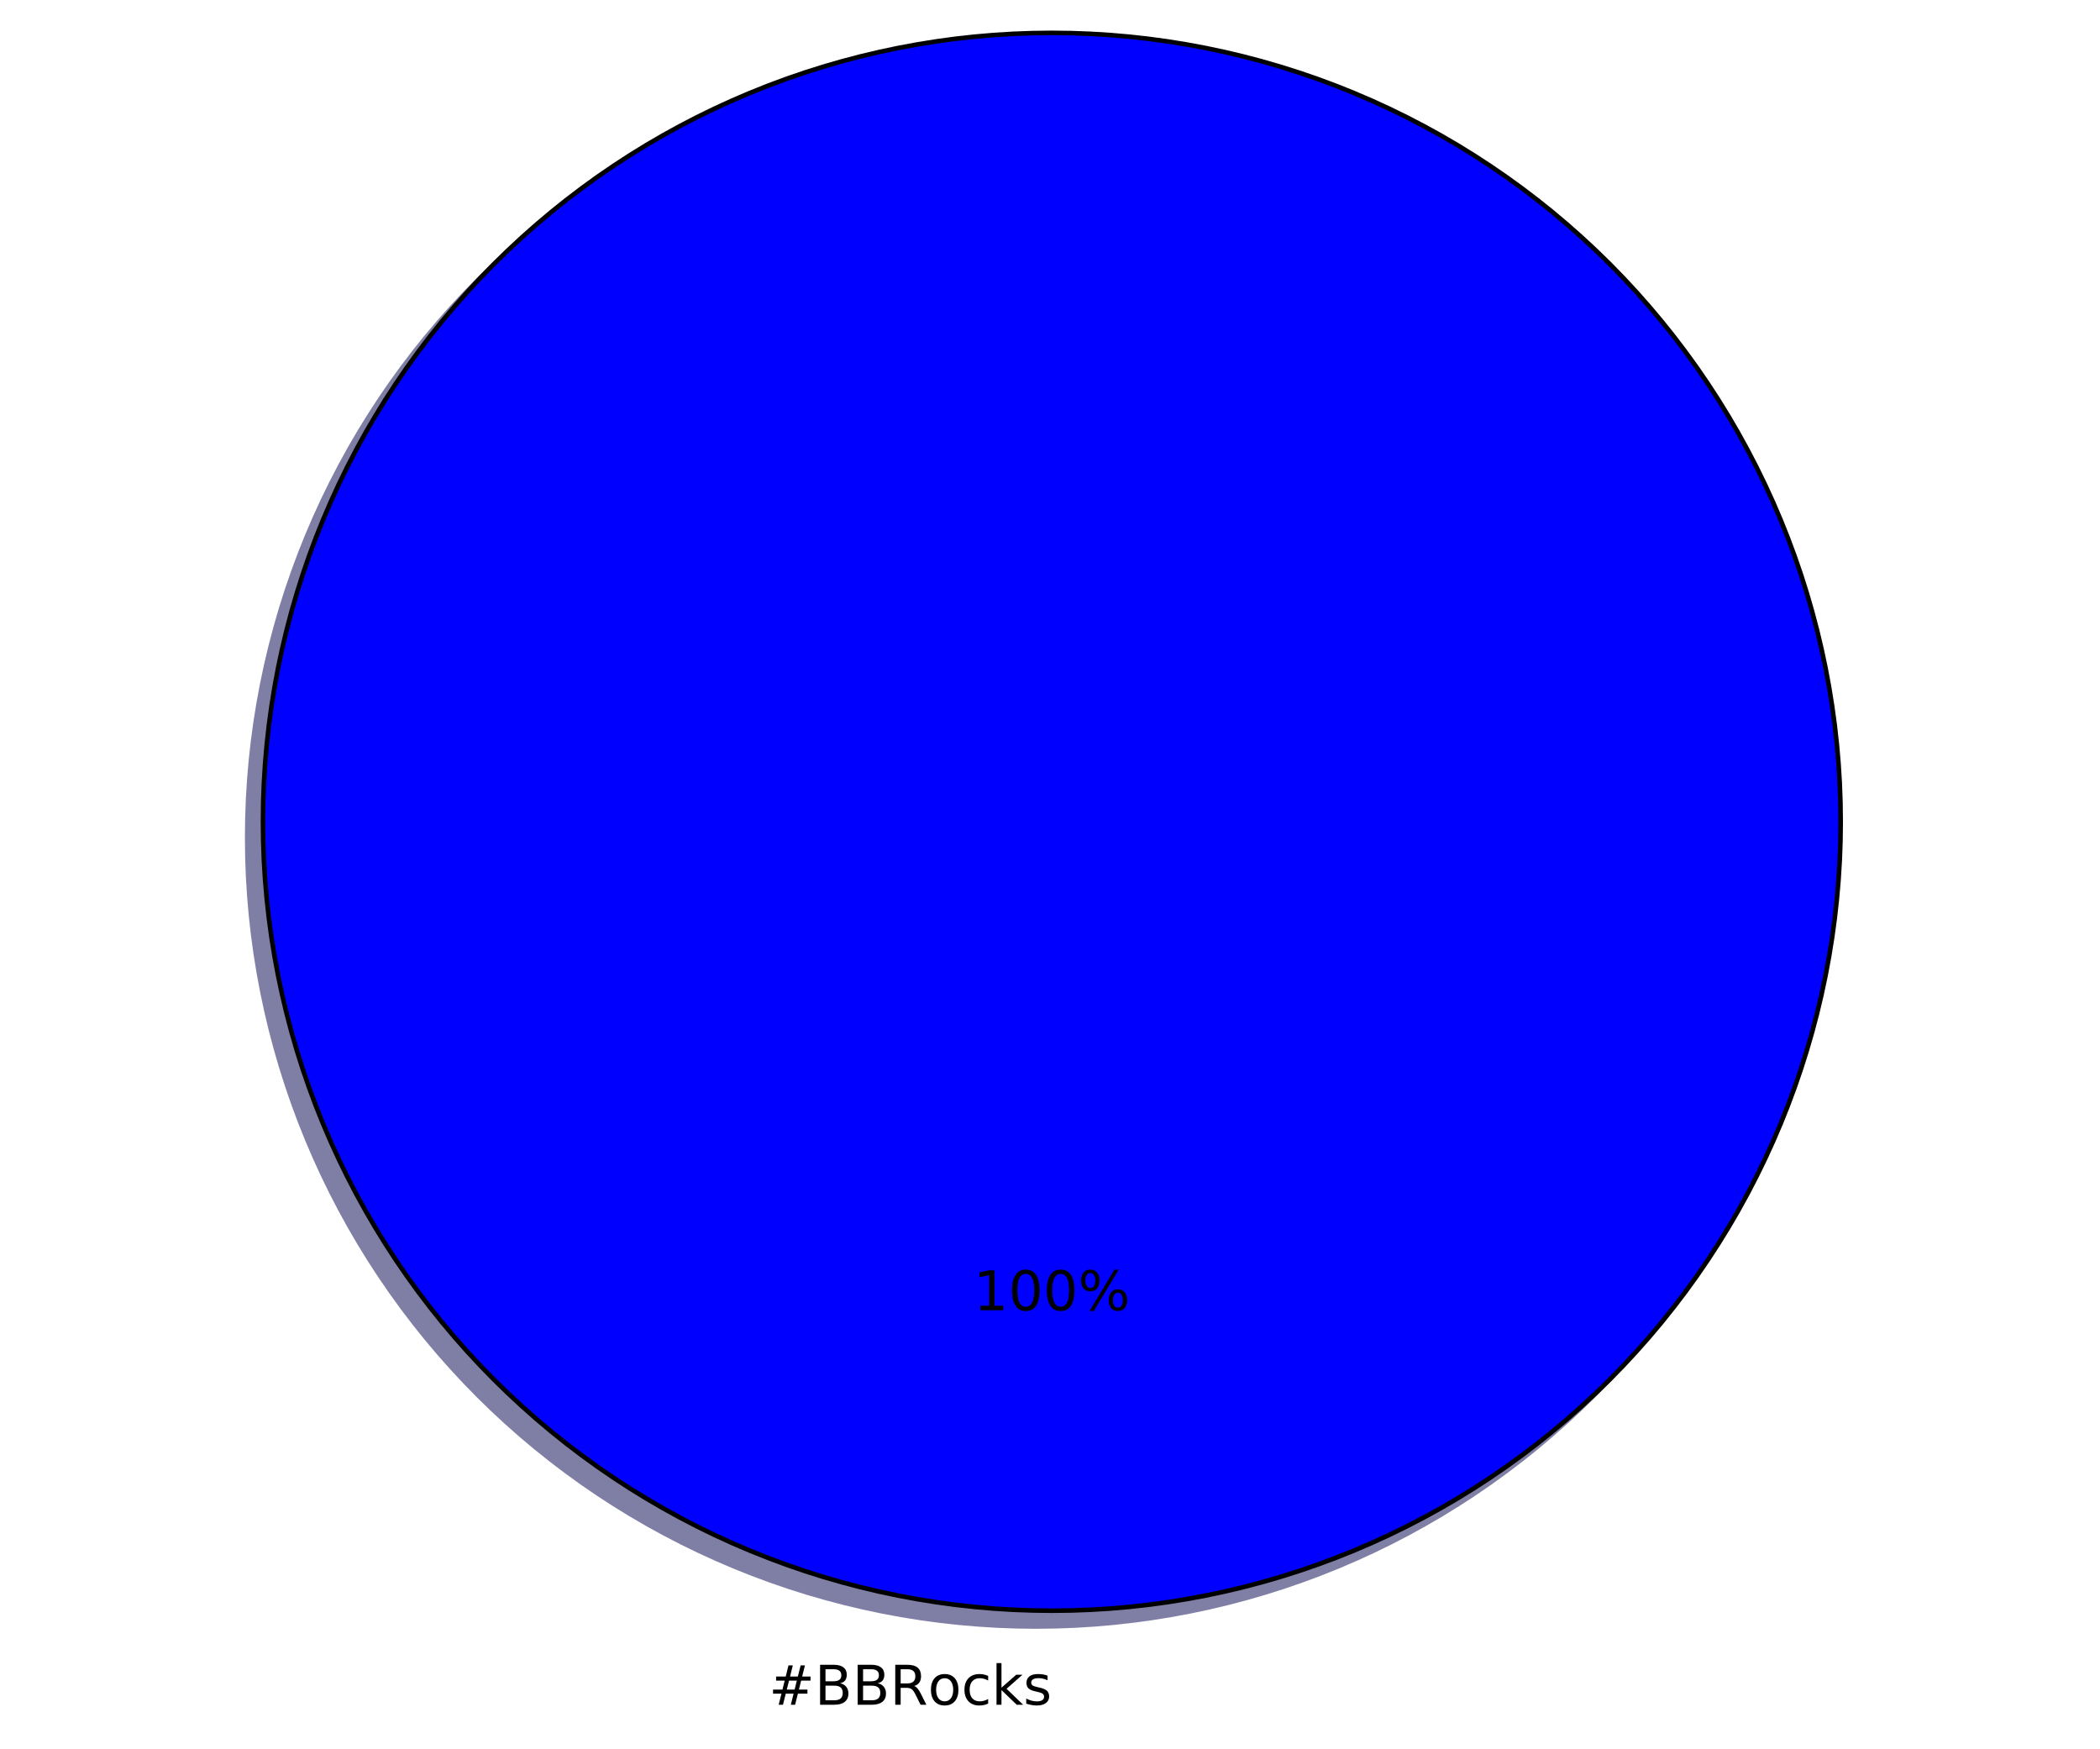
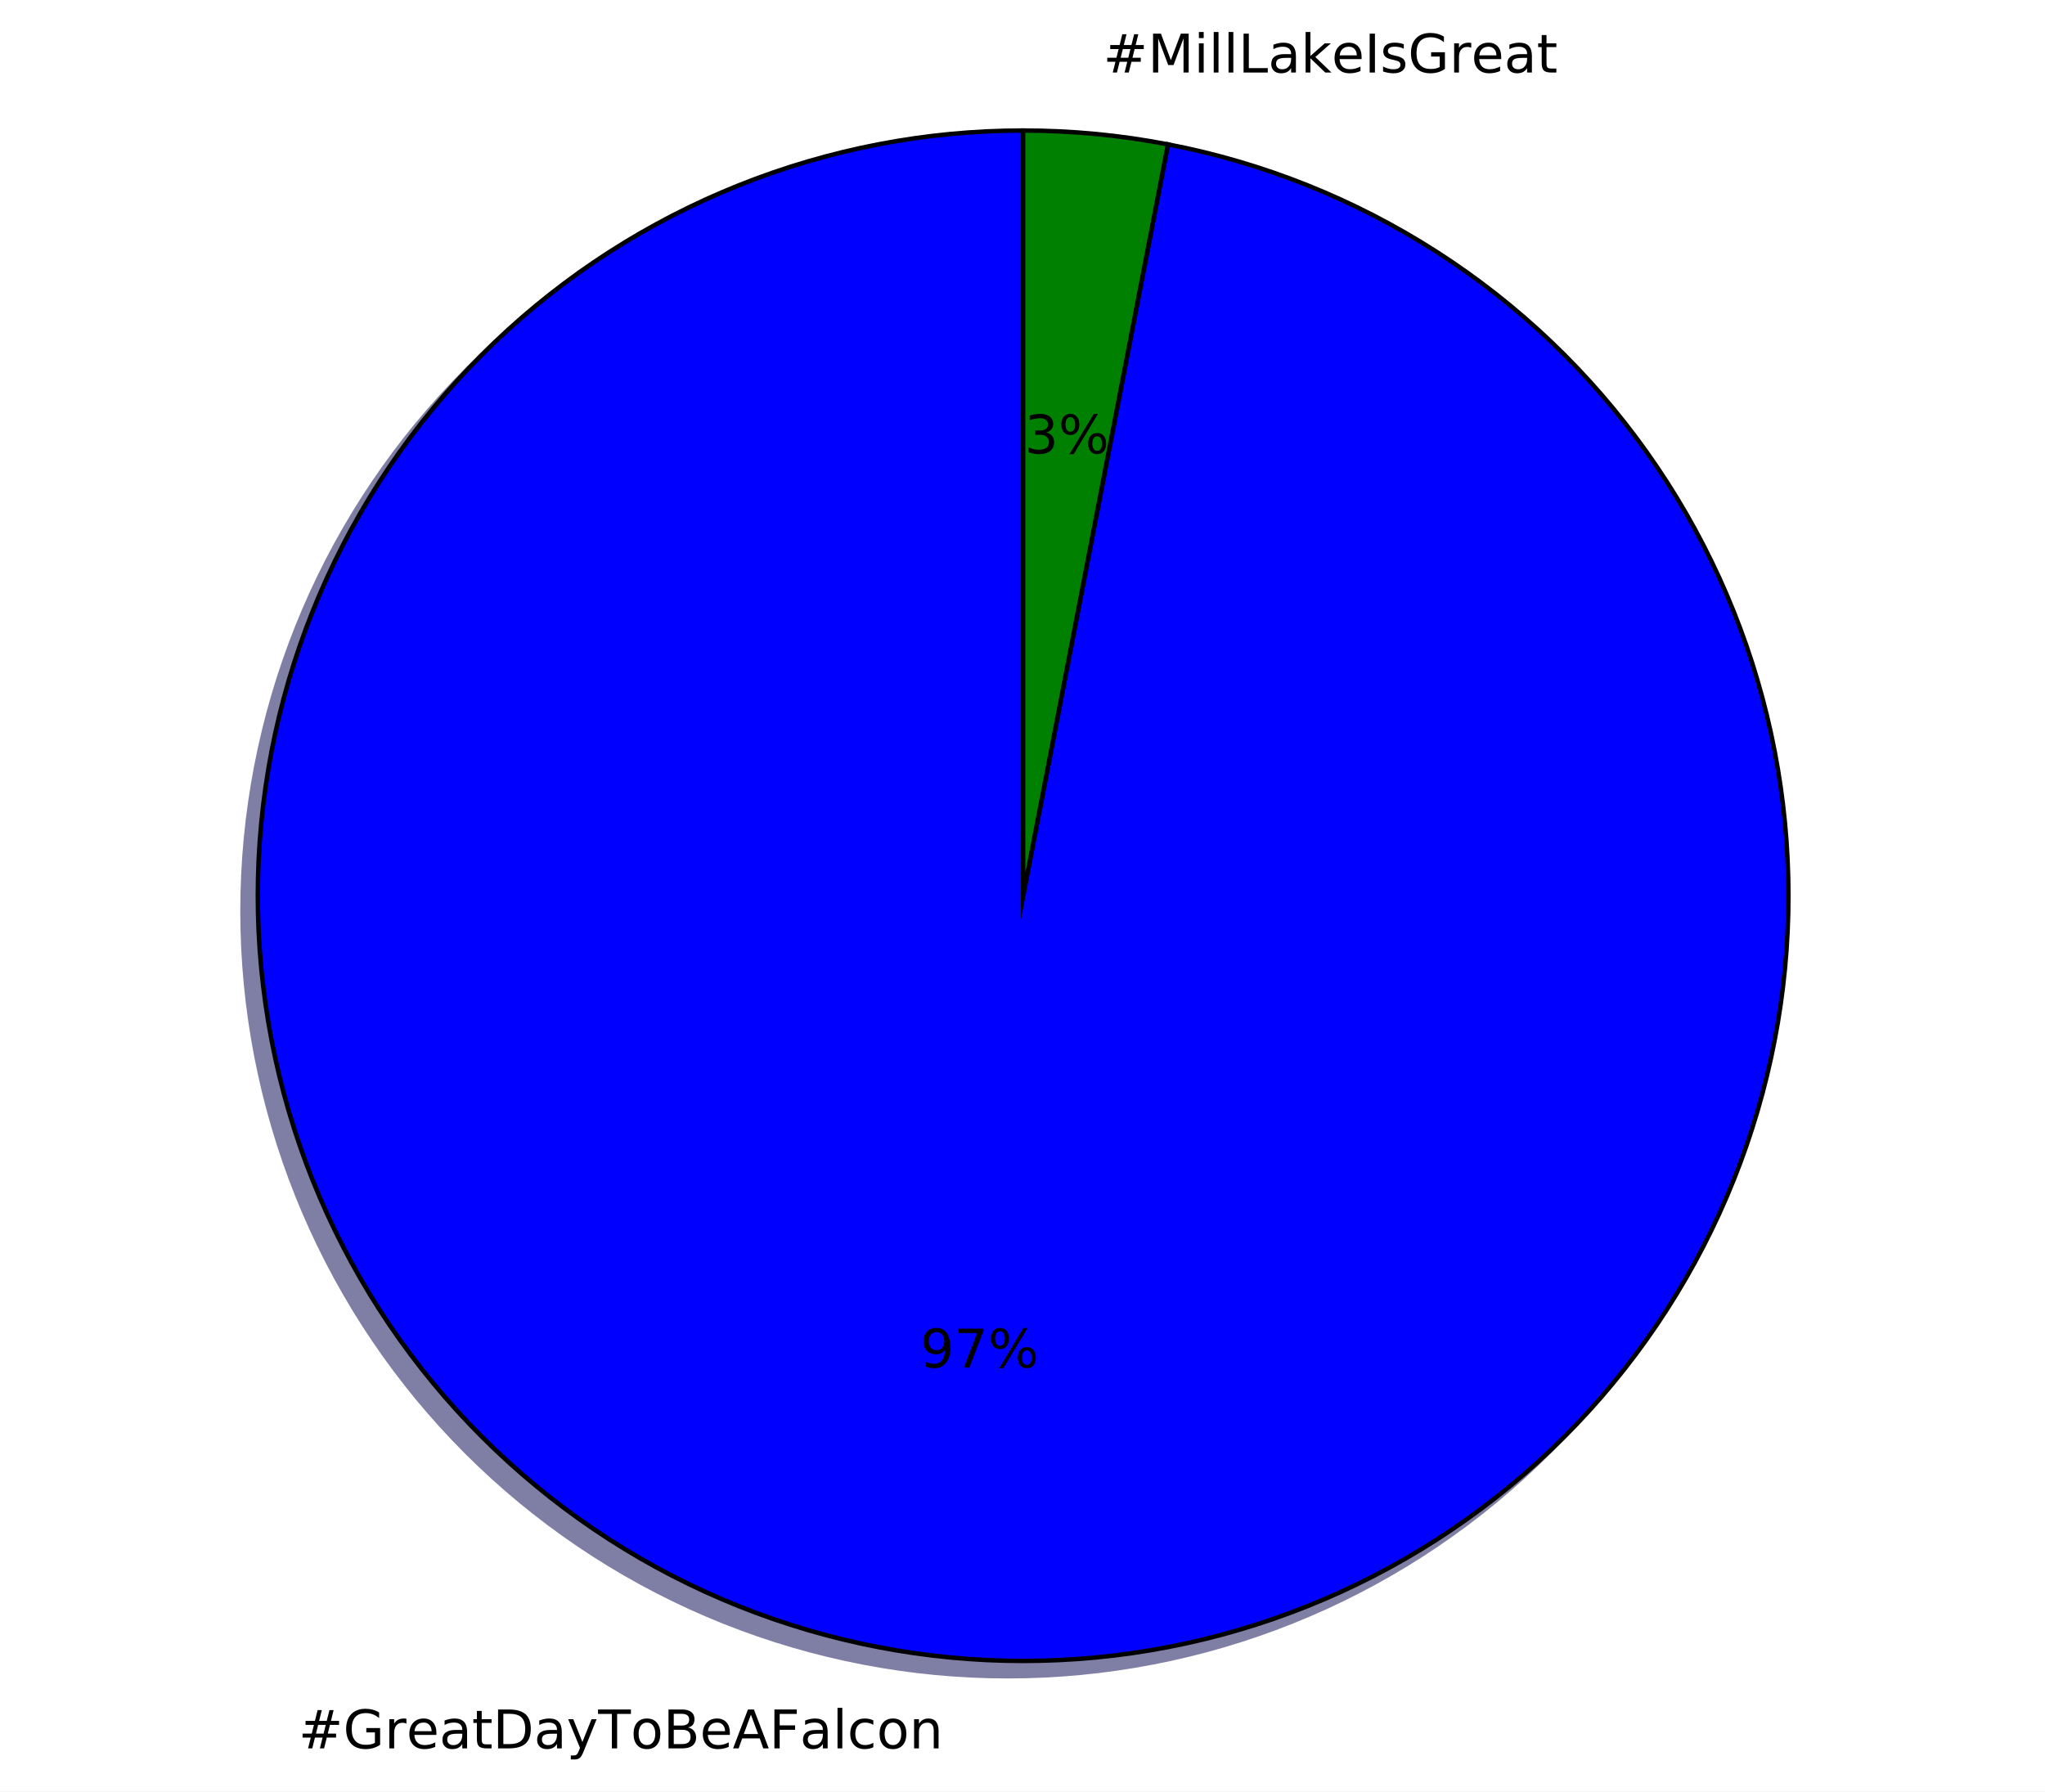
- <svg xmlns="http://www.w3.org/2000/svg" xmlns:xlink="http://www.w3.org/1999/xlink" height="383pt" version="1.1" viewBox="0 0 460 383" width="460pt">
+ <svg xmlns="http://www.w3.org/2000/svg" xmlns:xlink="http://www.w3.org/1999/xlink" height="403pt" version="1.1" viewBox="0 0 460 403" width="460pt">
  <defs>
    <style type="text/css">
*{stroke-linecap:butt;stroke-linejoin:round;stroke-miterlimit:100000;}
  </style>
  </defs>
  <g id="figure_1">
    <g id="patch_1">
-       <path d="M 0 383.087  L 460.8 383.087  L 460.8 0  L 0 0  z " style="fill:#ffffff;" />
+       <path d="M 0 403.025  L 460.8 403.025  L 460.8 0  L 0 0  z " style="fill:#ffffff;" />
    </g>
    <g id="axes_1">
      <g id="patch_2">
-         <path d="M 399.744 183.456  C 399.744 160.764 395.274 138.293 386.59 117.328  C 377.907 96.364 365.178 77.314 349.132 61.268  C 333.086 45.222 314.036 32.493 293.072 23.81  C 272.107 15.126 249.636 10.656 226.944 10.656  C 204.252 10.656 181.781 15.126 160.816 23.81  C 139.852 32.493 120.802 45.222 104.756 61.268  C 88.71 77.314 75.981 96.364 67.298 117.328  C 58.614 138.293 54.144 160.764 54.144 183.456  C 54.144 206.148 58.614 228.619 67.298 249.584  C 75.981 270.548 88.71 289.598 104.756 305.644  C 120.802 321.69 139.852 334.419 160.816 343.102  C 181.781 351.786 204.252 356.256 226.944 356.256  C 249.636 356.256 272.107 351.786 293.072 343.102  C 314.036 334.419 333.086 321.69 349.132 305.644  C 365.178 289.598 377.907 270.548 386.59 249.584  C 395.274 228.619 399.744 206.148 399.744 183.456  M 226.944 183.456  M 399.744 183.456  z " style="fill:#00004c;opacity:0.5;stroke:#00004c;stroke-linejoin:miter;" />
+         <path d="M 226.698 32.807  C 204.78 32.807 183.064 36.993 162.717 45.139  C 142.369 53.284 123.764 65.241 107.902 80.366  C 92.04 95.49 79.211 113.506 70.106 133.442  C 61.001 153.379 55.787 174.872 54.744 196.764  C 53.702 218.656 56.849 240.548 64.017 261.259  C 71.186 281.971 82.244 301.124 96.597 317.688  C 110.949 334.252 128.334 347.924 147.815 357.967  C 167.295 368.01 188.516 374.24 210.334 376.324  C 232.152 378.407 254.168 376.305 275.197 370.13  C 296.227 363.955 315.884 353.821 333.112 340.273  C 350.34 326.725 364.824 310.01 375.782 291.029  C 386.741 272.049 393.974 251.148 397.093 229.454  C 400.213 207.76 399.16 185.669 393.993 164.37  C 388.826 143.071 379.638 122.953 366.925 105.1  C 354.212 87.246 338.206 71.984 319.768 60.135  C 301.33 48.286 280.798 40.066 259.277 35.918  L 226.698 204.955  L 226.698 32.807  z " style="fill:#00004c;opacity:0.5;stroke:#00004c;stroke-linejoin:miter;" />
      </g>
      <g id="patch_3">
-         <path d="M 403.2 180  C 403.2 157.308 398.73 134.837 390.046 113.872  C 381.363 92.908 368.634 73.858 352.588 57.812  C 336.542 41.766 317.492 29.037 296.528 20.354  C 275.563 11.67 253.092 7.2 230.4 7.2  C 207.708 7.2 185.237 11.67 164.272 20.354  C 143.308 29.037 124.258 41.766 108.212 57.812  C 92.166 73.858 79.437 92.908 70.754 113.872  C 62.07 134.837 57.6 157.308 57.6 180  C 57.6 202.692 62.07 225.163 70.754 246.128  C 79.437 267.092 92.166 286.142 108.212 302.188  C 124.258 318.234 143.308 330.963 164.272 339.646  C 185.237 348.33 207.708 352.8 230.4 352.8  C 253.092 352.8 275.563 348.33 296.528 339.646  C 317.492 330.963 336.542 318.234 352.588 302.188  C 368.634 286.142 381.363 267.092 390.046 246.128  C 398.73 225.163 403.2 202.692 403.2 180  M 230.4 180  M 403.2 180  z " style="fill:#0000ff;stroke:#000000;stroke-linejoin:miter;" />
+         <path d="M 259.277 35.918  C 253.912 34.884 248.5 34.106 243.061 33.587  C 237.622 33.067 232.161 32.807 226.697 32.807  L 226.698 204.955  L 259.277 35.918  z " style="fill:#002600;opacity:0.5;stroke:#002600;stroke-linejoin:miter;" />
+       </g>
+       <g id="patch_4">
+         <path d="M 230.14 29.364  C 208.223 29.364 186.507 33.55 166.16 41.696  C 145.812 49.841 127.207 61.798 111.345 76.923  C 95.483 92.047 82.654 110.063 73.549 129.999  C 64.444 149.936 59.23 171.429 58.187 193.321  C 57.145 215.213 60.292 237.105 67.46 257.816  C 74.629 278.528 85.687 297.682 100.04 314.245  C 114.392 330.809 131.777 344.481 151.258 354.524  C 170.738 364.567 191.959 370.798 213.777 372.881  C 235.595 374.964 257.611 372.862 278.64 366.687  C 299.669 360.512 319.327 350.378 336.555 336.83  C 353.783 323.282 368.267 306.567 379.225 287.586  C 390.184 268.606 397.417 247.706 400.536 226.012  C 403.655 204.318 402.603 182.226 397.436 160.927  C 392.269 139.628 383.081 119.51 370.368 101.657  C 357.655 83.803 341.649 68.541 323.211 56.692  C 304.773 44.843 284.241 36.623 262.72 32.475  L 230.14 201.512  L 230.14 29.364  z " style="fill:#0000ff;stroke:#000000;stroke-linejoin:miter;" />
+       </g>
+       <g id="patch_5">
+         <path d="M 262.72 32.475  C 257.355 31.441 251.943 30.663 246.504 30.144  C 241.065 29.624 235.604 29.364 230.14 29.364  L 230.14 201.512  L 262.72 32.475  z " style="fill:#008000;stroke:#000000;stroke-linejoin:miter;" />
      </g>
      <g id="matplotlib.axis_1" />
      <g id="matplotlib.axis_2" />
      <g id="text_1">
        <defs>
-           <path d="M 9.078 75.984  L 18.109 75.984  L 18.109 31.109  L 44.922 54.688  L 56.391 54.688  L 27.391 29.109  L 57.625 0  L 45.906 0  L 18.109 26.703  L 18.109 0  L 9.078 0  z " id="BitstreamVeraSans-Roman-6b" />
-           <path d="M 19.672 34.812  L 19.672 8.109  L 35.5 8.109  Q 43.453 8.109 47.281 11.406  Q 51.125 14.703 51.125 21.484  Q 51.125 28.328 47.281 31.562  Q 43.453 34.812 35.5 34.812  z M 19.672 64.797  L 19.672 42.828  L 34.281 42.828  Q 41.5 42.828 45.031 45.531  Q 48.578 48.25 48.578 53.812  Q 48.578 59.328 45.031 62.062  Q 41.5 64.797 34.281 64.797  z M 9.812 72.906  L 35.016 72.906  Q 46.297 72.906 52.391 68.219  Q 58.5 63.531 58.5 54.891  Q 58.5 48.188 55.375 44.234  Q 52.25 40.281 46.188 39.312  Q 53.469 37.75 57.5 32.781  Q 61.531 27.828 61.531 20.406  Q 61.531 10.641 54.891 5.312  Q 48.25 0 35.984 0  L 9.812 0  z " id="BitstreamVeraSans-Roman-42" />
+           <path d="M 9.422 75.984  L 18.406 75.984  L 18.406 0  L 9.422 0  z " id="BitstreamVeraSans-Roman-6c" />
+           <path d="M 18.312 70.219  L 18.312 54.688  L 36.812 54.688  L 36.812 47.703  L 18.312 47.703  L 18.312 18.016  Q 18.312 11.328 20.141 9.422  Q 21.969 7.516 27.594 7.516  L 36.812 7.516  L 36.812 0  L 27.594 0  Q 17.188 0 13.234 3.875  Q 9.281 7.766 9.281 18.016  L 9.281 47.703  L 2.688 47.703  L 2.688 54.688  L 9.281 54.688  L 9.281 70.219  z " id="BitstreamVeraSans-Roman-74" />
+           <path d="M 34.281 27.484  Q 23.391 27.484 19.188 25  Q 14.984 22.516 14.984 16.5  Q 14.984 11.719 18.141 8.906  Q 21.297 6.109 26.703 6.109  Q 34.188 6.109 38.703 11.406  Q 43.219 16.703 43.219 25.484  L 43.219 27.484  z M 52.203 31.203  L 52.203 0  L 43.219 0  L 43.219 8.297  Q 40.141 3.328 35.547 0.953  Q 30.953 -1.422 24.312 -1.422  Q 15.922 -1.422 10.953 3.297  Q 6 8.016 6 15.922  Q 6 25.141 12.172 29.828  Q 18.359 34.516 30.609 34.516  L 43.219 34.516  L 43.219 35.406  Q 43.219 41.609 39.141 45  Q 35.062 48.391 27.688 48.391  Q 23 48.391 18.547 47.266  Q 14.109 46.141 10.016 43.891  L 10.016 52.203  Q 14.938 54.109 19.578 55.047  Q 24.219 56 28.609 56  Q 40.484 56 46.344 49.844  Q 52.203 43.703 52.203 31.203  " id="BitstreamVeraSans-Roman-61" />
+           <path d="M 41.109 46.297  Q 39.594 47.172 37.812 47.578  Q 36.031 48 33.891 48  Q 26.266 48 22.188 43.047  Q 18.109 38.094 18.109 28.812  L 18.109 0  L 9.078 0  L 9.078 54.688  L 18.109 54.688  L 18.109 46.188  Q 20.953 51.172 25.484 53.578  Q 30.031 56 36.531 56  Q 37.453 56 38.578 55.875  Q 39.703 55.766 41.062 55.516  z " id="BitstreamVeraSans-Roman-72" />
+           <path d="M 9.812 72.906  L 51.703 72.906  L 51.703 64.594  L 19.672 64.594  L 19.672 43.109  L 48.578 43.109  L 48.578 34.812  L 19.672 34.812  L 19.672 0  L 9.812 0  z " id="BitstreamVeraSans-Roman-46" />
          <path d="M 48.781 52.594  L 48.781 44.188  Q 44.969 46.297 41.141 47.344  Q 37.312 48.391 33.406 48.391  Q 24.656 48.391 19.812 42.844  Q 14.984 37.312 14.984 27.297  Q 14.984 17.281 19.812 11.734  Q 24.656 6.203 33.406 6.203  Q 37.312 6.203 41.141 7.25  Q 44.969 8.297 48.781 10.406  L 48.781 2.094  Q 45.016 0.344 40.984 -0.531  Q 36.969 -1.422 32.422 -1.422  Q 20.062 -1.422 12.781 6.344  Q 5.516 14.109 5.516 27.297  Q 5.516 40.672 12.859 48.328  Q 20.219 56 33.016 56  Q 37.156 56 41.109 55.141  Q 45.062 54.297 48.781 52.594  " id="BitstreamVeraSans-Roman-63" />
-           <path d="M 44.391 34.188  Q 47.562 33.109 50.562 29.594  Q 53.562 26.078 56.594 19.922  L 66.609 0  L 56 0  L 46.688 18.703  Q 43.062 26.031 39.672 28.422  Q 36.281 30.812 30.422 30.812  L 19.672 30.812  L 19.672 0  L 9.812 0  L 9.812 72.906  L 32.078 72.906  Q 44.578 72.906 50.734 67.672  Q 56.891 62.453 56.891 51.906  Q 56.891 45.016 53.688 40.469  Q 50.484 35.938 44.391 34.188  M 19.672 64.797  L 19.672 38.922  L 32.078 38.922  Q 39.203 38.922 42.844 42.219  Q 46.484 45.516 46.484 51.906  Q 46.484 58.297 42.844 61.547  Q 39.203 64.797 32.078 64.797  z " id="BitstreamVeraSans-Roman-52" />
+           <path d="M 34.188 63.188  L 20.797 26.906  L 47.609 26.906  z M 28.609 72.906  L 39.797 72.906  L 67.578 0  L 57.328 0  L 50.688 18.703  L 17.828 18.703  L 11.188 0  L 0.781 0  z " id="BitstreamVeraSans-Roman-41" />
+           <path d="M 56.203 29.594  L 56.203 25.203  L 14.891 25.203  Q 15.484 15.922 20.484 11.062  Q 25.484 6.203 34.422 6.203  Q 39.594 6.203 44.453 7.469  Q 49.312 8.734 54.109 11.281  L 54.109 2.781  Q 49.266 0.734 44.188 -0.344  Q 39.109 -1.422 33.891 -1.422  Q 20.797 -1.422 13.156 6.188  Q 5.516 13.812 5.516 26.812  Q 5.516 40.234 12.766 48.109  Q 20.016 56 32.328 56  Q 43.359 56 49.781 48.891  Q 56.203 41.797 56.203 29.594  M 47.219 32.234  Q 47.125 39.594 43.094 43.984  Q 39.062 48.391 32.422 48.391  Q 24.906 48.391 20.391 44.141  Q 15.875 39.891 15.188 32.172  z " id="BitstreamVeraSans-Roman-65" />
+           <path d="M -0.297 72.906  L 61.375 72.906  L 61.375 64.594  L 35.5 64.594  L 35.5 0  L 25.594 0  L 25.594 64.594  L -0.297 64.594  z " id="BitstreamVeraSans-Roman-54" />
+           <path d="M 59.516 10.406  L 59.516 29.984  L 43.406 29.984  L 43.406 38.094  L 69.281 38.094  L 69.281 6.781  Q 63.578 2.734 56.688 0.656  Q 49.812 -1.422 42 -1.422  Q 24.906 -1.422 15.25 8.562  Q 5.609 18.562 5.609 36.375  Q 5.609 54.25 15.25 64.234  Q 24.906 74.219 42 74.219  Q 49.125 74.219 55.547 72.453  Q 61.969 70.703 67.391 67.281  L 67.391 56.781  Q 61.922 61.422 55.766 63.766  Q 49.609 66.109 42.828 66.109  Q 29.438 66.109 22.719 58.641  Q 16.016 51.172 16.016 36.375  Q 16.016 21.625 22.719 14.156  Q 29.438 6.688 42.828 6.688  Q 48.047 6.688 52.141 7.594  Q 56.25 8.5 59.516 10.406  " id="BitstreamVeraSans-Roman-47" />
          <path d="M 51.125 44  L 36.922 44  L 32.812 27.688  L 47.125 27.688  z M 43.797 71.781  L 38.719 51.516  L 52.984 51.516  L 58.109 71.781  L 65.922 71.781  L 60.891 51.516  L 76.125 51.516  L 76.125 44  L 58.984 44  L 54.984 27.688  L 70.516 27.688  L 70.516 20.219  L 53.078 20.219  L 48 0  L 40.188 0  L 45.219 20.219  L 30.906 20.219  L 25.875 0  L 18.016 0  L 23.094 20.219  L 7.719 20.219  L 7.719 27.688  L 24.906 27.688  L 29 44  L 13.281 44  L 13.281 51.516  L 30.906 51.516  L 35.891 71.781  z " id="BitstreamVeraSans-Roman-23" />
          <path d="M 30.609 48.391  Q 23.391 48.391 19.188 42.75  Q 14.984 37.109 14.984 27.297  Q 14.984 17.484 19.156 11.844  Q 23.344 6.203 30.609 6.203  Q 37.797 6.203 41.984 11.859  Q 46.188 17.531 46.188 27.297  Q 46.188 37.016 41.984 42.703  Q 37.797 48.391 30.609 48.391  M 30.609 56  Q 42.328 56 49.016 48.375  Q 55.719 40.766 55.719 27.297  Q 55.719 13.875 49.016 6.219  Q 42.328 -1.422 30.609 -1.422  Q 18.844 -1.422 12.172 6.219  Q 5.516 13.875 5.516 27.297  Q 5.516 40.766 12.172 48.375  Q 18.844 56 30.609 56  " id="BitstreamVeraSans-Roman-6f" />
-           <path d="M 44.281 53.078  L 44.281 44.578  Q 40.484 46.531 36.375 47.5  Q 32.281 48.484 27.875 48.484  Q 21.188 48.484 17.844 46.438  Q 14.5 44.391 14.5 40.281  Q 14.5 37.156 16.891 35.375  Q 19.281 33.594 26.516 31.984  L 29.594 31.297  Q 39.156 29.25 43.188 25.516  Q 47.219 21.781 47.219 15.094  Q 47.219 7.469 41.188 3.016  Q 35.156 -1.422 24.609 -1.422  Q 20.219 -1.422 15.453 -0.562  Q 10.688 0.297 5.422 2  L 5.422 11.281  Q 10.406 8.688 15.234 7.391  Q 20.062 6.109 24.812 6.109  Q 31.156 6.109 34.562 8.281  Q 37.984 10.453 37.984 14.406  Q 37.984 18.062 35.516 20.016  Q 33.062 21.969 24.703 23.781  L 21.578 24.516  Q 13.234 26.266 9.516 29.906  Q 5.812 33.547 5.812 39.891  Q 5.812 47.609 11.281 51.797  Q 16.75 56 26.812 56  Q 31.781 56 36.172 55.266  Q 40.578 54.547 44.281 53.078  " id="BitstreamVeraSans-Roman-73" />
+           <path d="M 19.672 34.812  L 19.672 8.109  L 35.5 8.109  Q 43.453 8.109 47.281 11.406  Q 51.125 14.703 51.125 21.484  Q 51.125 28.328 47.281 31.562  Q 43.453 34.812 35.5 34.812  z M 19.672 64.797  L 19.672 42.828  L 34.281 42.828  Q 41.5 42.828 45.031 45.531  Q 48.578 48.25 48.578 53.812  Q 48.578 59.328 45.031 62.062  Q 41.5 64.797 34.281 64.797  z M 9.812 72.906  L 35.016 72.906  Q 46.297 72.906 52.391 68.219  Q 58.5 63.531 58.5 54.891  Q 58.5 48.188 55.375 44.234  Q 52.25 40.281 46.188 39.312  Q 53.469 37.75 57.5 32.781  Q 61.531 27.828 61.531 20.406  Q 61.531 10.641 54.891 5.312  Q 48.25 0 35.984 0  L 9.812 0  z " id="BitstreamVeraSans-Roman-42" />
+           <path d="M 19.672 64.797  L 19.672 8.109  L 31.594 8.109  Q 46.688 8.109 53.688 14.938  Q 60.688 21.781 60.688 36.531  Q 60.688 51.172 53.688 57.984  Q 46.688 64.797 31.594 64.797  z M 9.812 72.906  L 30.078 72.906  Q 51.266 72.906 61.172 64.094  Q 71.094 55.281 71.094 36.531  Q 71.094 17.672 61.125 8.828  Q 51.172 0 30.078 0  L 9.812 0  z " id="BitstreamVeraSans-Roman-44" />
+           <path d="M 54.891 33.016  L 54.891 0  L 45.906 0  L 45.906 32.719  Q 45.906 40.484 42.875 44.328  Q 39.844 48.188 33.797 48.188  Q 26.516 48.188 22.312 43.547  Q 18.109 38.922 18.109 30.906  L 18.109 0  L 9.078 0  L 9.078 54.688  L 18.109 54.688  L 18.109 46.188  Q 21.344 51.125 25.703 53.562  Q 30.078 56 35.797 56  Q 45.219 56 50.047 50.172  Q 54.891 44.344 54.891 33.016  " id="BitstreamVeraSans-Roman-6e" />
+           <path d="M 32.172 -5.078  Q 28.375 -14.844 24.75 -17.812  Q 21.141 -20.797 15.094 -20.797  L 7.906 -20.797  L 7.906 -13.281  L 13.188 -13.281  Q 16.891 -13.281 18.938 -11.516  Q 21 -9.766 23.484 -3.219  L 25.094 0.875  L 2.984 54.688  L 12.5 54.688  L 29.594 11.922  L 46.688 54.688  L 56.203 54.688  z " id="BitstreamVeraSans-Roman-79" />
        </defs>
-         <g transform="translate(168.4069 373.3913)scale(0.12 -0.12)">
+         <g transform="translate(67.13541 393.329)scale(0.12 -0.12)">
          <use xlink:href="#BitstreamVeraSans-Roman-23" />
-           <use x="83.789" xlink:href="#BitstreamVeraSans-Roman-42" />
-           <use x="152.393" xlink:href="#BitstreamVeraSans-Roman-42" />
-           <use x="220.996" xlink:href="#BitstreamVeraSans-Roman-52" />
-           <use x="290.416" xlink:href="#BitstreamVeraSans-Roman-6f" />
-           <use x="351.598" xlink:href="#BitstreamVeraSans-Roman-63" />
-           <use x="406.578" xlink:href="#BitstreamVeraSans-Roman-6b" />
-           <use x="464.488" xlink:href="#BitstreamVeraSans-Roman-73" />
+           <use x="83.789" xlink:href="#BitstreamVeraSans-Roman-47" />
+           <use x="161.279" xlink:href="#BitstreamVeraSans-Roman-72" />
+           <use x="202.361" xlink:href="#BitstreamVeraSans-Roman-65" />
+           <use x="263.885" xlink:href="#BitstreamVeraSans-Roman-61" />
+           <use x="325.164" xlink:href="#BitstreamVeraSans-Roman-74" />
+           <use x="364.373" xlink:href="#BitstreamVeraSans-Roman-44" />
+           <use x="441.375" xlink:href="#BitstreamVeraSans-Roman-61" />
+           <use x="502.654" xlink:href="#BitstreamVeraSans-Roman-79" />
+           <use x="561.834" xlink:href="#BitstreamVeraSans-Roman-54" />
+           <use x="622.652" xlink:href="#BitstreamVeraSans-Roman-6f" />
+           <use x="683.834" xlink:href="#BitstreamVeraSans-Roman-42" />
+           <use x="752.438" xlink:href="#BitstreamVeraSans-Roman-65" />
+           <use x="813.961" xlink:href="#BitstreamVeraSans-Roman-41" />
+           <use x="882.369" xlink:href="#BitstreamVeraSans-Roman-46" />
+           <use x="939.748" xlink:href="#BitstreamVeraSans-Roman-61" />
+           <use x="1001.027" xlink:href="#BitstreamVeraSans-Roman-6c" />
+           <use x="1028.811" xlink:href="#BitstreamVeraSans-Roman-63" />
+           <use x="1083.791" xlink:href="#BitstreamVeraSans-Roman-6f" />
+           <use x="1144.973" xlink:href="#BitstreamVeraSans-Roman-6e" />
        </g>
      </g>
      <g id="text_2">
        <defs>
+           <path d="M 10.984 1.516  L 10.984 10.5  Q 14.703 8.734 18.5 7.812  Q 22.312 6.891 25.984 6.891  Q 35.75 6.891 40.891 13.453  Q 46.047 20.016 46.781 33.406  Q 43.953 29.203 39.594 26.953  Q 35.25 24.703 29.984 24.703  Q 19.047 24.703 12.672 31.312  Q 6.297 37.938 6.297 49.422  Q 6.297 60.641 12.938 67.422  Q 19.578 74.219 30.609 74.219  Q 43.266 74.219 49.922 64.516  Q 56.594 54.828 56.594 36.375  Q 56.594 19.141 48.406 8.859  Q 40.234 -1.422 26.422 -1.422  Q 22.703 -1.422 18.891 -0.688  Q 15.094 0.047 10.984 1.516  M 30.609 32.422  Q 37.25 32.422 41.125 36.953  Q 45.016 41.5 45.016 49.422  Q 45.016 57.281 41.125 61.844  Q 37.25 66.406 30.609 66.406  Q 23.969 66.406 20.094 61.844  Q 16.219 57.281 16.219 49.422  Q 16.219 41.5 20.094 36.953  Q 23.969 32.422 30.609 32.422  " id="BitstreamVeraSans-Roman-39" />
          <path d="M 72.703 32.078  Q 68.453 32.078 66.031 28.469  Q 63.625 24.859 63.625 18.406  Q 63.625 12.062 66.031 8.422  Q 68.453 4.781 72.703 4.781  Q 76.859 4.781 79.266 8.422  Q 81.688 12.062 81.688 18.406  Q 81.688 24.812 79.266 28.438  Q 76.859 32.078 72.703 32.078  M 72.703 38.281  Q 80.422 38.281 84.953 32.906  Q 89.5 27.547 89.5 18.406  Q 89.5 9.281 84.938 3.922  Q 80.375 -1.422 72.703 -1.422  Q 64.891 -1.422 60.344 3.922  Q 55.812 9.281 55.812 18.406  Q 55.812 27.594 60.375 32.938  Q 64.938 38.281 72.703 38.281  M 22.312 68.016  Q 18.109 68.016 15.688 64.375  Q 13.281 60.75 13.281 54.391  Q 13.281 47.953 15.672 44.328  Q 18.062 40.719 22.312 40.719  Q 26.562 40.719 28.969 44.328  Q 31.391 47.953 31.391 54.391  Q 31.391 60.688 28.953 64.344  Q 26.516 68.016 22.312 68.016  M 66.406 74.219  L 74.219 74.219  L 28.609 -1.422  L 20.797 -1.422  z M 22.312 74.219  Q 30.031 74.219 34.609 68.875  Q 39.203 63.531 39.203 54.391  Q 39.203 45.172 34.641 39.844  Q 30.078 34.516 22.312 34.516  Q 14.547 34.516 10.031 39.859  Q 5.516 45.219 5.516 54.391  Q 5.516 63.484 10.047 68.844  Q 14.594 74.219 22.312 74.219  " id="BitstreamVeraSans-Roman-25" />
-           <path d="M 31.781 66.406  Q 24.172 66.406 20.328 58.906  Q 16.5 51.422 16.5 36.375  Q 16.5 21.391 20.328 13.891  Q 24.172 6.391 31.781 6.391  Q 39.453 6.391 43.281 13.891  Q 47.125 21.391 47.125 36.375  Q 47.125 51.422 43.281 58.906  Q 39.453 66.406 31.781 66.406  M 31.781 74.219  Q 44.047 74.219 50.516 64.516  Q 56.984 54.828 56.984 36.375  Q 56.984 17.969 50.516 8.266  Q 44.047 -1.422 31.781 -1.422  Q 19.531 -1.422 13.062 8.266  Q 6.594 17.969 6.594 36.375  Q 6.594 54.828 13.062 64.516  Q 19.531 74.219 31.781 74.219  " id="BitstreamVeraSans-Roman-30" />
-           <path d="M 12.406 8.297  L 28.516 8.297  L 28.516 63.922  L 10.984 60.406  L 10.984 69.391  L 28.422 72.906  L 38.281 72.906  L 38.281 8.297  L 54.391 8.297  L 54.391 0  L 12.406 0  z " id="BitstreamVeraSans-Roman-31" />
+           <path d="M 8.203 72.906  L 55.078 72.906  L 55.078 68.703  L 28.609 0  L 18.312 0  L 43.219 64.594  L 8.203 64.594  z " id="BitstreamVeraSans-Roman-37" />
        </defs>
-         <g transform="translate(213.2466 286.9912)scale(0.12 -0.12)">
-           <use xlink:href="#BitstreamVeraSans-Roman-31" />
-           <use x="63.623" xlink:href="#BitstreamVeraSans-Roman-30" />
-           <use x="127.246" xlink:href="#BitstreamVeraSans-Roman-30" />
-           <use x="190.869" xlink:href="#BitstreamVeraSans-Roman-25" />
+         <g transform="translate(206.9863 307.6447)scale(0.12 -0.12)">
+           <use xlink:href="#BitstreamVeraSans-Roman-39" />
+           <use x="63.623" xlink:href="#BitstreamVeraSans-Roman-37" />
+           <use x="127.246" xlink:href="#BitstreamVeraSans-Roman-25" />
+         </g>
+       </g>
+       <g id="text_3">
+         <defs>
+           <path d="M 9.078 75.984  L 18.109 75.984  L 18.109 31.109  L 44.922 54.688  L 56.391 54.688  L 27.391 29.109  L 57.625 0  L 45.906 0  L 18.109 26.703  L 18.109 0  L 9.078 0  z " id="BitstreamVeraSans-Roman-6b" />
+           <path d="M 44.281 53.078  L 44.281 44.578  Q 40.484 46.531 36.375 47.5  Q 32.281 48.484 27.875 48.484  Q 21.188 48.484 17.844 46.438  Q 14.5 44.391 14.5 40.281  Q 14.5 37.156 16.891 35.375  Q 19.281 33.594 26.516 31.984  L 29.594 31.297  Q 39.156 29.25 43.188 25.516  Q 47.219 21.781 47.219 15.094  Q 47.219 7.469 41.188 3.016  Q 35.156 -1.422 24.609 -1.422  Q 20.219 -1.422 15.453 -0.562  Q 10.688 0.297 5.422 2  L 5.422 11.281  Q 10.406 8.688 15.234 7.391  Q 20.062 6.109 24.812 6.109  Q 31.156 6.109 34.562 8.281  Q 37.984 10.453 37.984 14.406  Q 37.984 18.062 35.516 20.016  Q 33.062 21.969 24.703 23.781  L 21.578 24.516  Q 13.234 26.266 9.516 29.906  Q 5.812 33.547 5.812 39.891  Q 5.812 47.609 11.281 51.797  Q 16.75 56 26.812 56  Q 31.781 56 36.172 55.266  Q 40.578 54.547 44.281 53.078  " id="BitstreamVeraSans-Roman-73" />
+           <path d="M 9.812 72.906  L 19.672 72.906  L 19.672 8.297  L 55.172 8.297  L 55.172 0  L 9.812 0  z " id="BitstreamVeraSans-Roman-4c" />
+           <path d="M 9.812 72.906  L 19.672 72.906  L 19.672 0  L 9.812 0  z " id="BitstreamVeraSans-Roman-49" />
+           <path d="M 9.422 54.688  L 18.406 54.688  L 18.406 0  L 9.422 0  z M 9.422 75.984  L 18.406 75.984  L 18.406 64.594  L 9.422 64.594  z " id="BitstreamVeraSans-Roman-69" />
+           <path d="M 9.812 72.906  L 24.516 72.906  L 43.109 23.297  L 61.812 72.906  L 76.516 72.906  L 76.516 0  L 66.891 0  L 66.891 64.016  L 48.094 14.016  L 38.188 14.016  L 19.391 64.016  L 19.391 0  L 9.812 0  z " id="BitstreamVeraSans-Roman-4d" />
+         </defs>
+         <g transform="translate(248.1405 16.31812)scale(0.12 -0.12)">
+           <use xlink:href="#BitstreamVeraSans-Roman-23" />
+           <use x="83.789" xlink:href="#BitstreamVeraSans-Roman-4d" />
+           <use x="170.068" xlink:href="#BitstreamVeraSans-Roman-69" />
+           <use x="197.852" xlink:href="#BitstreamVeraSans-Roman-6c" />
+           <use x="225.635" xlink:href="#BitstreamVeraSans-Roman-6c" />
+           <use x="253.418" xlink:href="#BitstreamVeraSans-Roman-4c" />
+           <use x="309.131" xlink:href="#BitstreamVeraSans-Roman-61" />
+           <use x="370.41" xlink:href="#BitstreamVeraSans-Roman-6b" />
+           <use x="428.273" xlink:href="#BitstreamVeraSans-Roman-65" />
+           <use x="489.797" xlink:href="#BitstreamVeraSans-Roman-49" />
+           <use x="519.289" xlink:href="#BitstreamVeraSans-Roman-73" />
+           <use x="571.389" xlink:href="#BitstreamVeraSans-Roman-47" />
+           <use x="648.879" xlink:href="#BitstreamVeraSans-Roman-72" />
+           <use x="689.961" xlink:href="#BitstreamVeraSans-Roman-65" />
+           <use x="751.484" xlink:href="#BitstreamVeraSans-Roman-61" />
+           <use x="812.764" xlink:href="#BitstreamVeraSans-Roman-74" />
+         </g>
+       </g>
+       <g id="text_4">
+         <defs>
+           <path d="M 40.578 39.312  Q 47.656 37.797 51.625 33  Q 55.609 28.219 55.609 21.188  Q 55.609 10.406 48.188 4.484  Q 40.766 -1.422 27.094 -1.422  Q 22.516 -1.422 17.656 -0.516  Q 12.797 0.391 7.625 2.203  L 7.625 11.719  Q 11.719 9.328 16.594 8.109  Q 21.484 6.891 26.812 6.891  Q 36.078 6.891 40.938 10.547  Q 45.797 14.203 45.797 21.188  Q 45.797 27.641 41.281 31.266  Q 36.766 34.906 28.719 34.906  L 20.219 34.906  L 20.219 43.016  L 29.109 43.016  Q 36.375 43.016 40.234 45.922  Q 44.094 48.828 44.094 54.297  Q 44.094 59.906 40.109 62.906  Q 36.141 65.922 28.719 65.922  Q 24.656 65.922 20.016 65.031  Q 15.375 64.156 9.812 62.312  L 9.812 71.094  Q 15.438 72.656 20.344 73.438  Q 25.25 74.219 29.594 74.219  Q 40.828 74.219 47.359 69.109  Q 53.906 64.016 53.906 55.328  Q 53.906 49.266 50.438 45.094  Q 46.969 40.922 40.578 39.312  " id="BitstreamVeraSans-Roman-33" />
+         </defs>
+         <g transform="translate(230.4403 102.0024)scale(0.12 -0.12)">
+           <use xlink:href="#BitstreamVeraSans-Roman-33" />
+           <use x="63.623" xlink:href="#BitstreamVeraSans-Roman-25" />
        </g>
      </g>
    </g>
  </g>
</svg>
